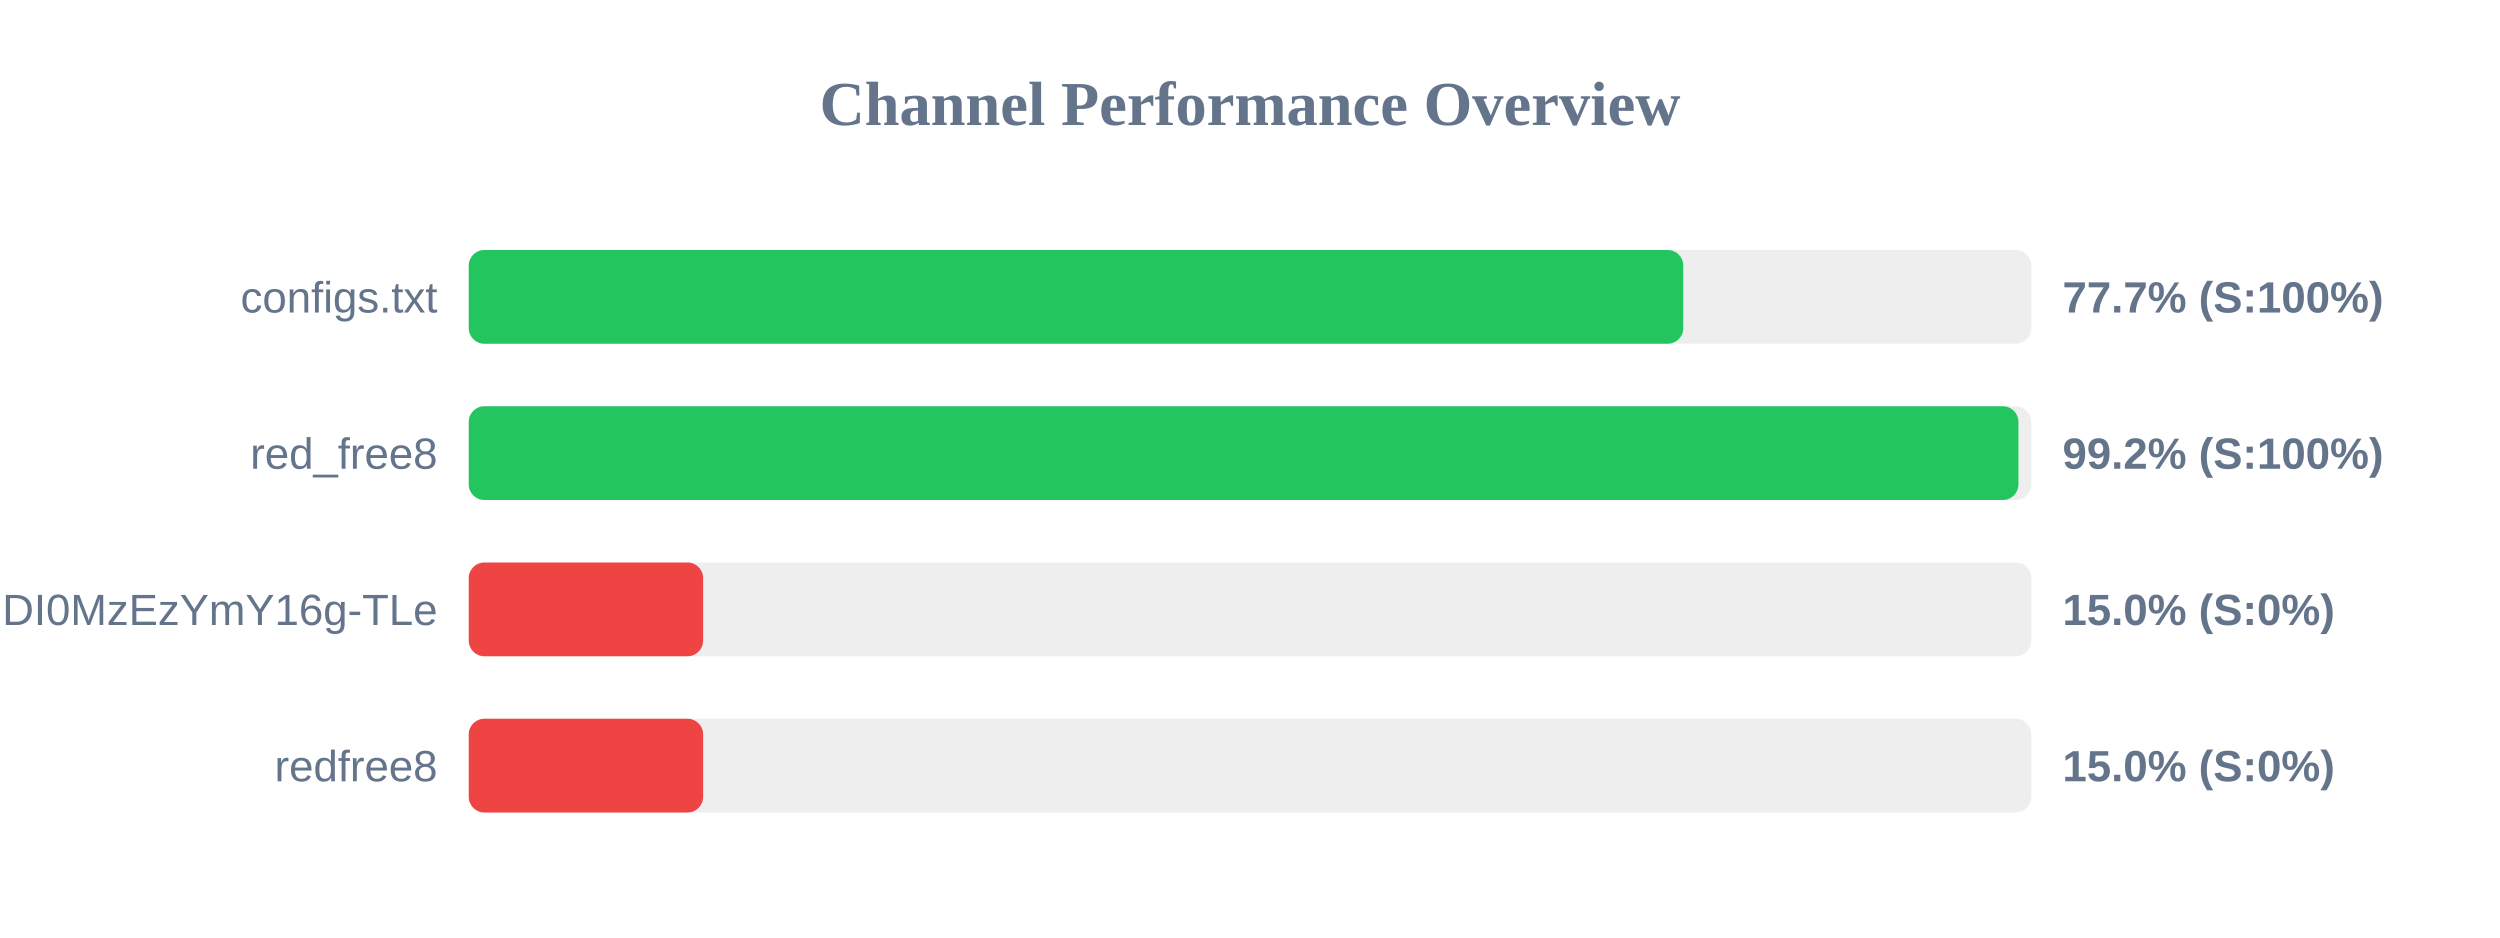
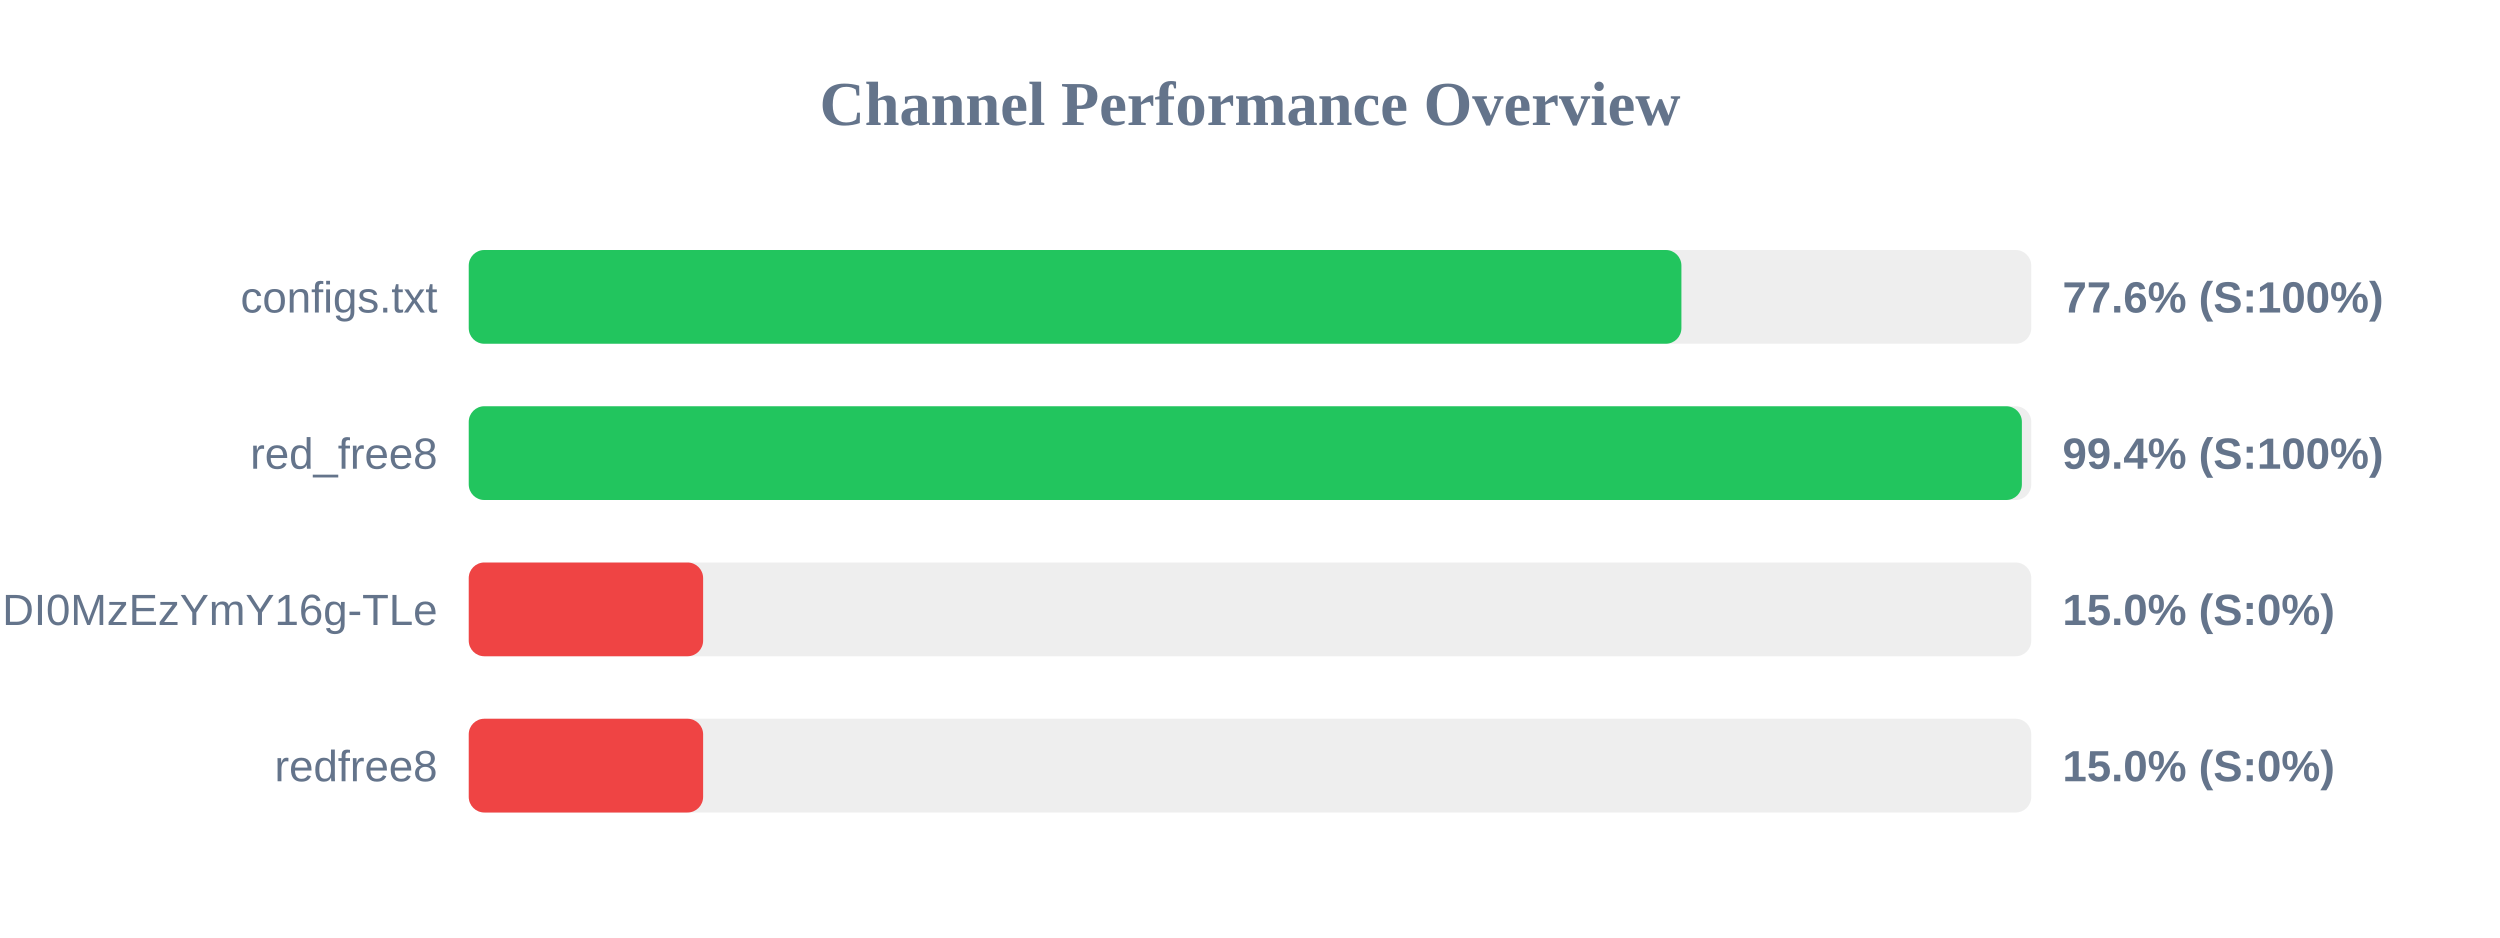
<svg xmlns="http://www.w3.org/2000/svg" width="800" height="300" version="1.1">
  <style>
        .row { font: 14px Arial; fill: #64748b; }
        .score { font: bold 14px Arial; fill: #64748b; }
    </style>
  <text x="400" y="40" text-anchor="middle" font-size="20px" font-weight="bold" fill="#64748b">Channel Performance Overview</text>
  <rect x="150" y="80" width="500" height="30" fill="#eee" rx="5" />
-   <rect x="150" y="80" width="388.65" height="30" fill="#22c55e" rx="5" />
+   <rect x="150" y="80" width="388.05" height="30" fill="#22c55e" rx="5" />
  <text x="140" y="100" text-anchor="end" class="row">configs.txt</text>
-   <text x="660" y="100" text-anchor="start" class="score">77.7% (S:100%)</text>
+   <text x="660" y="100" text-anchor="start" class="score">77.6% (S:100%)</text>
  <rect x="150" y="130" width="500" height="30" fill="#eee" rx="5" />
-   <rect x="150" y="130" width="495.9" height="30" fill="#22c55e" rx="5" />
+   <rect x="150" y="130" width="497.0" height="30" fill="#22c55e" rx="5" />
  <text x="140" y="150" text-anchor="end" class="row">red_free8</text>
-   <text x="660" y="150" text-anchor="start" class="score">99.2% (S:100%)</text>
+   <text x="660" y="150" text-anchor="start" class="score">99.4% (S:100%)</text>
  <rect x="150" y="180" width="500" height="30" fill="#eee" rx="5" />
  <rect x="150" y="180" width="75.0" height="30" fill="#ef4444" rx="5" />
  <text x="140" y="200" text-anchor="end" class="row">NjEzODY1NDgyOCwxNzQ1NDI0MzEzYmY16g-TLe</text>
  <text x="660" y="200" text-anchor="start" class="score">15.0% (S:0%)</text>
  <rect x="150" y="230" width="500" height="30" fill="#eee" rx="5" />
  <rect x="150" y="230" width="75.0" height="30" fill="#ef4444" rx="5" />
  <text x="140" y="250" text-anchor="end" class="row">redfree8</text>
  <text x="660" y="250" text-anchor="start" class="score">15.0% (S:0%)</text>
</svg>
